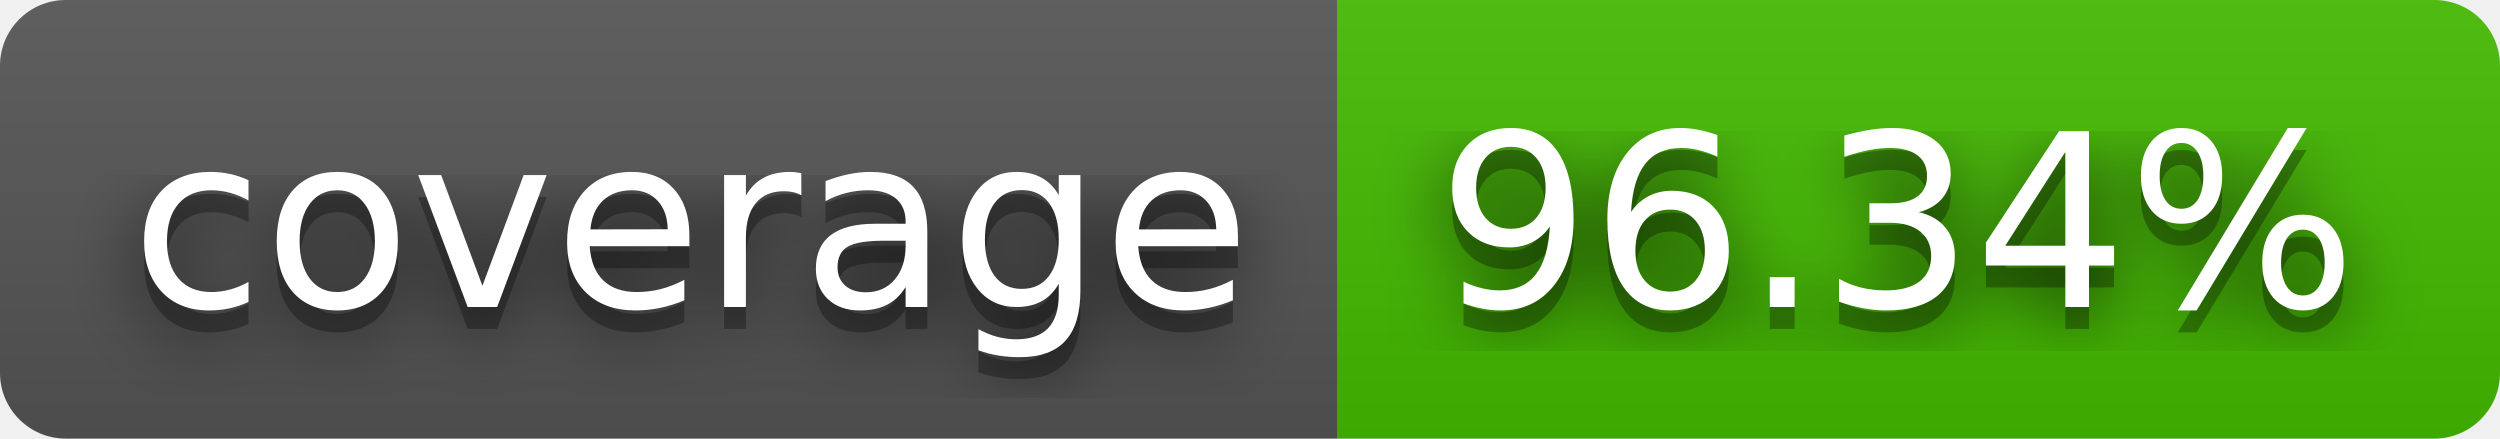
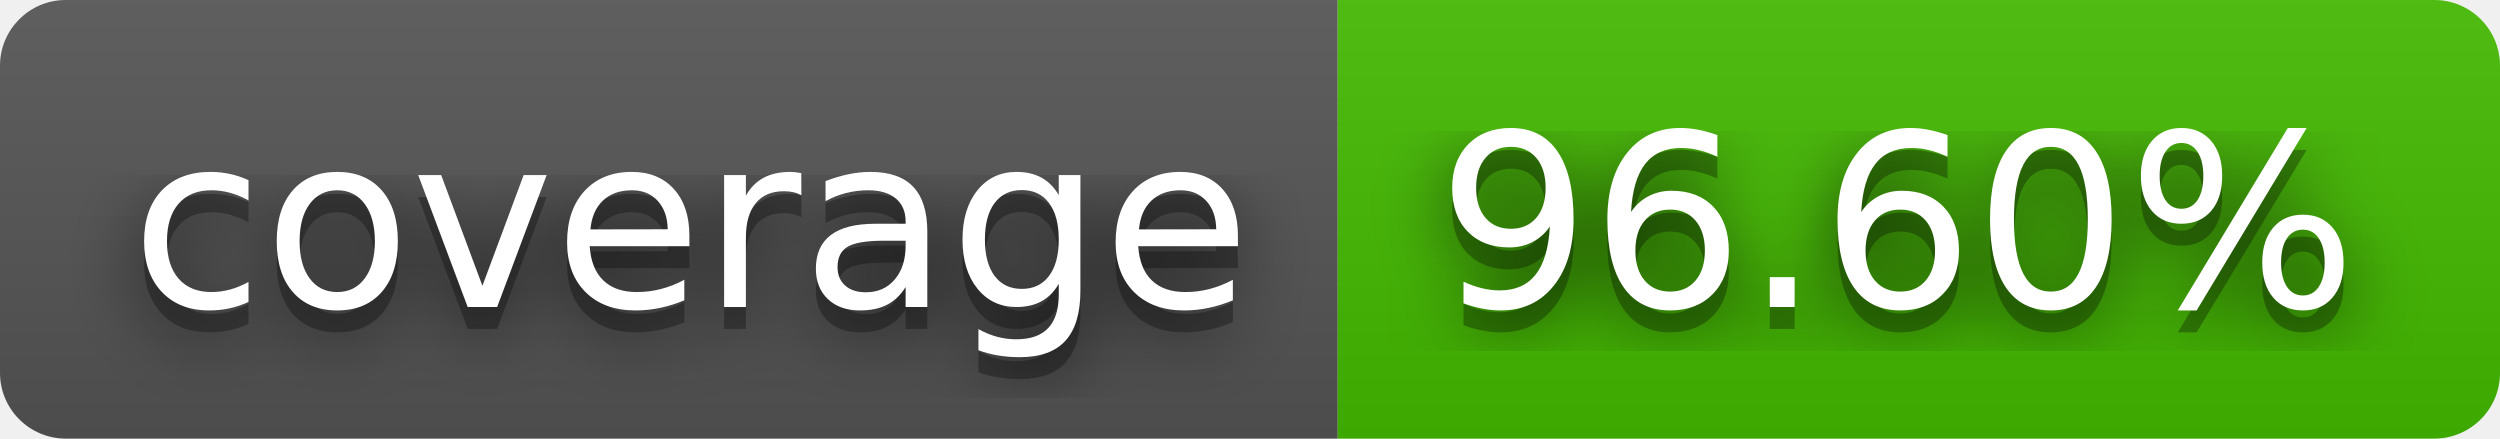
- <svg xmlns="http://www.w3.org/2000/svg" width="114" height="20" role="img" aria-label="coverage: 96.34%">
+ <svg xmlns="http://www.w3.org/2000/svg" width="114" height="20" role="img" aria-label="coverage: 96.60%">
  <filter id="blur">
    <feGaussianBlur stdDeviation="16" />
  </filter>
  <linearGradient id="s" x2="0" y2="100%">
    <stop offset="0" stop-color="#bbb" stop-opacity=".1" />
    <stop offset="1" stop-opacity=".1" />
  </linearGradient>
  <clipPath id="r">
    <rect width="114" height="20" rx="3" />
  </clipPath>
  <g clip-path="url(#r)">
    <rect width="61" height="20" fill="#555" />
    <rect x="61" width="53" height="20" fill="#4b0" />
    <rect width="114" height="20" fill="url(#s)" />
  </g>
  <g fill="#fff" text-anchor="middle" font-family="Verdana,Geneva,DejaVu Sans,sans-serif" text-rendering="geometricPrecision" font-size="110">
    <g transform="scale(.1)">
      <g aria-hidden="true" fill="#010101">
        <text x="315" y="150" fill-opacity=".8" filter="url(#blur)" textLength="510">coverage</text>
        <text x="315" y="150" fill-opacity=".3" textLength="510">coverage</text>
      </g>
      <text x="315" y="140" textLength="510">coverage</text>
    </g>
    <g transform="scale(.1)">
      <g aria-hidden="true" fill="#010101">
-         <text x="865" y="150" fill-opacity=".8" filter="url(#blur)" textLength="430">96.34%</text>
-         <text x="865" y="150" fill-opacity=".3" textLength="430">96.34%</text>
+         <text x="865" y="150" fill-opacity=".8" filter="url(#blur)" textLength="430">96.60%</text>
+         <text x="865" y="150" fill-opacity=".3" textLength="430">96.60%</text>
      </g>
-       <text x="865" y="140" textLength="430">96.34%</text>
+       <text x="865" y="140" textLength="430">96.60%</text>
    </g>
  </g>
</svg>
